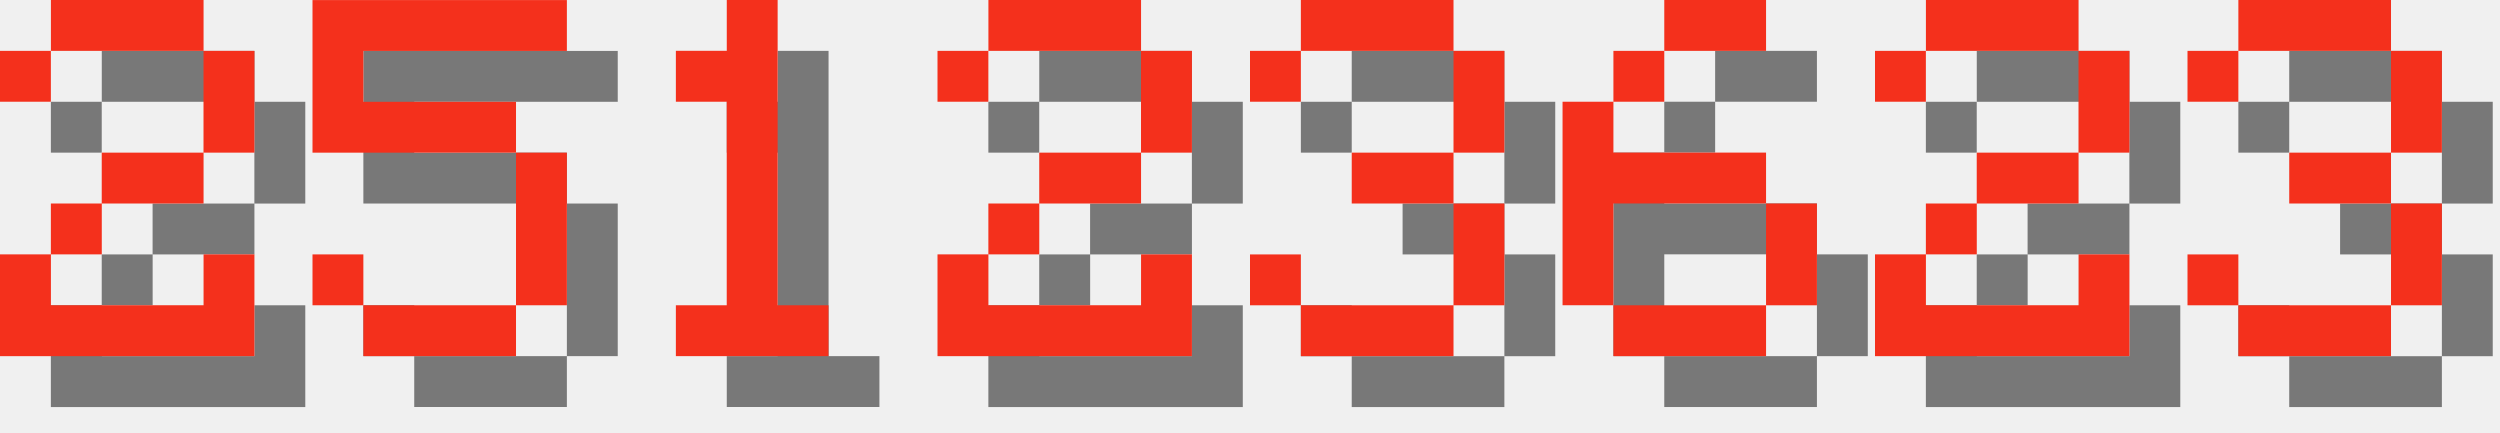
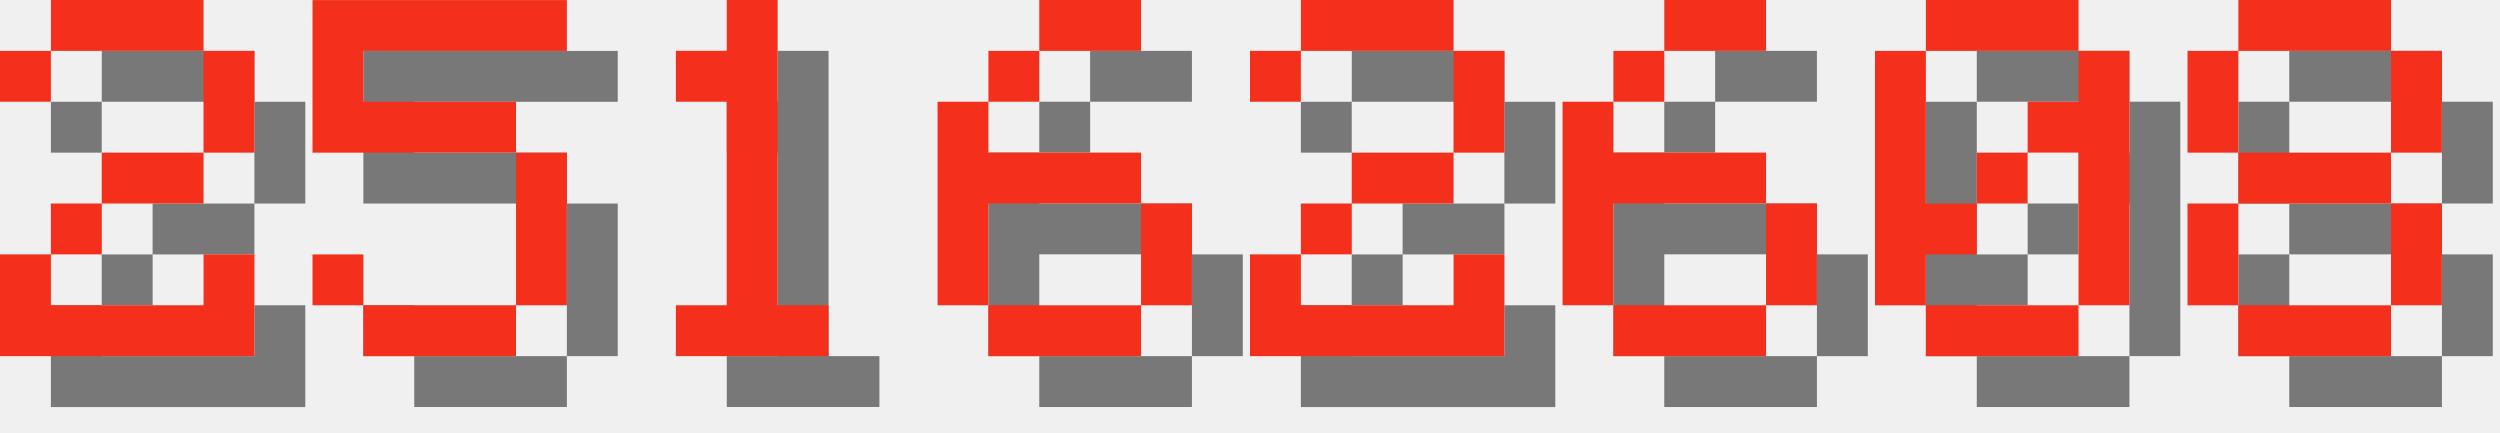
<svg xmlns="http://www.w3.org/2000/svg" version="1.1" width="208.0" height="36">
  <style>
        .text-foreground {
            fill: #F4301C;
        }
        .text-shadow {
            fill: #000000;
            fill-opacity: 0.5;
        }
    </style>
  <g class="digit" id="digit_2" transform="translate(0.0, 0), scale(4)">
    <path id="digit_2_shadow" class="text-shadow" d="m1.058 2.117v1.058h1.058v-1.058h3.175v2.117h-2.117v1.058h-1.058v1.058h-1.058v2.117h5.292v-2.117h-1.058v1.058h-3.175v-1.058h1.058v-1.058h2.117v-1.058h1.058v-2.117h-1.058v-1.058h-3.175v1.058h-1.058z" fill-opacity=".5" style="paint-order:stroke fill markers" />
    <path id="digit_2_fg" class="text-foreground" d="m0 1.058v1.058h1.058v-1.058h3.175v2.117h-2.117v1.058h-1.058v1.058h-1.058v2.117h5.292v-2.117h-1.058v1.058h-3.175v-1.058h1.058v-1.058h2.117v-1.058h1.058v-2.117h-1.058v-1.058h-3.175v1.058h-1.058z" fill="#fff" style="paint-order:stroke fill markers" />
  </g>
  <g class="digit" id="digit_5" transform="translate(26.0, 0), scale(4)">
    <path id="digit_5_shadow" class="text-shadow" d="m1.058 1.058v3.175h4.233v3.175h-3.175v-1.058h-1.058v1.058h1.058v1.058h3.175v-1.058h1.058v-3.175h-1.058v-1.058h-3.175v-1.058h4.233v-1.058h-5.292z" fill-opacity=".5" style="paint-order:stroke fill markers" />
    <path id="digit_5_fg" class="text-foreground" d="m0 0v3.175h4.233v3.175h-3.175v-1.058h-1.058v1.058h1.058v1.058h3.175v-1.058h1.058v-3.175h-1.058v-1.058h-3.175v-1.058h4.233v-1.058h-5.292z" fill="#fff" style="paint-order:stroke fill markers" />
  </g>
  <g class="digit" id="digit_1" transform="translate(52.0, 0), scale(4)">
    <path id="digit_1_shadow" class="text-shadow" d="m2.117 2.117v1.058h1.058v4.233h-1.058v1.058h3.175v-1.058h-1.058v-6.35h-1.058v1.058h-1.058z" fill-opacity=".5" style="paint-order:stroke fill markers" />
    <path id="digit_1_fg" class="text-foreground" d="m1.058 1.058v1.058h1.058v4.233h-1.058v1.058h3.175v-1.058h-1.058v-6.35h-1.058v1.058h-1.058z" fill="#fff" style="paint-order:stroke fill markers" />
  </g>
-   <g class="digit" id="digit_2" transform="translate(78.0, 0), scale(4)">
+   <g class="digit" id="digit_6" transform="translate(78.0, 0), scale(4)">
+     <path id="digit_6_shadow" class="text-shadow" d="m3.175 1.058v1.058h2.117v-1.058h-2.117zm0 1.058h-1.058v1.058h1.058v-1.058zm-1.058 1.058h-1.058v4.233h1.058v-2.117h3.175v-1.058h-3.175v-1.058zm3.175 2.117v2.117h1.058v-2.117h-1.058zm0 2.117h-3.175v1.058h3.175v-1.058z" fill-opacity=".5" style="paint-order:stroke fill markers" />
+     <path id="digit_6_fg" class="text-foreground" d="m2.117 0v1.058h2.117v-1.058h-2.117zm0 1.058h-1.058v1.058h1.058v-1.058zm-1.058 1.058h-1.058v4.233h1.058v-2.117h3.175v-1.058h-3.175v-1.058zm3.175 2.117v2.117h1.058v-2.117h-1.058zm0 2.117h-3.175v1.058h3.175v-1.058z" fill="#fff" style="paint-order:stroke fill markers" />
+   </g>
+   <g class="digit" id="digit_2" transform="translate(104.0, 0), scale(4)">
    <path id="digit_2_shadow" class="text-shadow" d="m1.058 2.117v1.058h1.058v-1.058h3.175v2.117h-2.117v1.058h-1.058v1.058h-1.058v2.117h5.292v-2.117h-1.058v1.058h-3.175v-1.058h1.058v-1.058h2.117v-1.058h1.058v-2.117h-1.058v-1.058h-3.175v1.058h-1.058z" fill-opacity=".5" style="paint-order:stroke fill markers" />
    <path id="digit_2_fg" class="text-foreground" d="m0 1.058v1.058h1.058v-1.058h3.175v2.117h-2.117v1.058h-1.058v1.058h-1.058v2.117h5.292v-2.117h-1.058v1.058h-3.175v-1.058h1.058v-1.058h2.117v-1.058h1.058v-2.117h-1.058v-1.058h-3.175v1.058h-1.058z" fill="#fff" style="paint-order:stroke fill markers" />
-   </g>
-   <g class="digit" id="digit_3" transform="translate(104.0, 0), scale(4)">
-     <path id="digit_3_shadow" class="text-shadow" d="m1.058 2.117v1.058h1.058v-1.058h3.175v2.117h-2.117v1.058h2.117v2.117h-3.175v-1.058h-1.058v1.058h1.058v1.058h3.175v-1.058h1.058v-2.117h-1.058v-1.058h1.058v-2.117h-1.058v-1.058h-3.175v1.058h-1.058z" fill-opacity=".5" style="paint-order:stroke fill markers" />
-     <path id="digit_3_fg" class="text-foreground" d="m0 1.058v1.058h1.058v-1.058h3.175v2.117h-2.117v1.058h2.117v2.117h-3.175v-1.058h-1.058v1.058h1.058v1.058h3.175v-1.058h1.058v-2.117h-1.058v-1.058h1.058v-2.117h-1.058v-1.058h-3.175v1.058h-1.058z" fill="#fff" style="paint-order:stroke fill markers" />
  </g>
  <g class="digit" id="digit_6" transform="translate(130.0, 0), scale(4)">
    <path id="digit_6_shadow" class="text-shadow" d="m3.175 1.058v1.058h2.117v-1.058h-2.117zm0 1.058h-1.058v1.058h1.058v-1.058zm-1.058 1.058h-1.058v4.233h1.058v-2.117h3.175v-1.058h-3.175v-1.058zm3.175 2.117v2.117h1.058v-2.117h-1.058zm0 2.117h-3.175v1.058h3.175v-1.058z" fill-opacity=".5" style="paint-order:stroke fill markers" />
    <path id="digit_6_fg" class="text-foreground" d="m2.117 0v1.058h2.117v-1.058h-2.117zm0 1.058h-1.058v1.058h1.058v-1.058zm-1.058 1.058h-1.058v4.233h1.058v-2.117h3.175v-1.058h-3.175v-1.058zm3.175 2.117v2.117h1.058v-2.117h-1.058zm0 2.117h-3.175v1.058h3.175v-1.058z" fill="#fff" style="paint-order:stroke fill markers" />
  </g>
-   <g class="digit" id="digit_2" transform="translate(156.0, 0), scale(4)">
-     <path id="digit_2_shadow" class="text-shadow" d="m1.058 2.117v1.058h1.058v-1.058h3.175v2.117h-2.117v1.058h-1.058v1.058h-1.058v2.117h5.292v-2.117h-1.058v1.058h-3.175v-1.058h1.058v-1.058h2.117v-1.058h1.058v-2.117h-1.058v-1.058h-3.175v1.058h-1.058z" fill-opacity=".5" style="paint-order:stroke fill markers" />
-     <path id="digit_2_fg" class="text-foreground" d="m0 1.058v1.058h1.058v-1.058h3.175v2.117h-2.117v1.058h-1.058v1.058h-1.058v2.117h5.292v-2.117h-1.058v1.058h-3.175v-1.058h1.058v-1.058h2.117v-1.058h1.058v-2.117h-1.058v-1.058h-3.175v1.058h-1.058z" fill="#fff" style="paint-order:stroke fill markers" />
+   <g class="digit" id="digit_0" transform="translate(156.0, 0), scale(4)">
+     <path id="digit_0_shadow" class="text-shadow" d="m2.117 1.058v1.058h3.175v-1.058h-3.175zm3.175 1.058v1.058h-1.058v1.058h1.058v3.175h1.058v-5.292h-1.058zm0 5.292h-3.175v1.058h3.175v-1.058zm-3.175 0v-1.058h1.058v-1.058h-1.058v-3.175h-1.058v5.292h1.058zm1.058-2.117h1.058v-1.058h-1.058v1.058z" fill-opacity=".5" style="paint-order:stroke fill markers" />
+     <path id="digit_0_fg" class="text-foreground" d="m1.058 0v1.058h3.175v-1.058h-3.175zm3.175 1.058v1.058h-1.058v1.058h1.058v3.175h1.058v-5.292h-1.058zm0 5.292h-3.175v1.058h3.175v-1.058zm-3.175 0v-1.058h1.058v-1.058h-1.058v-3.175h-1.058v5.292h1.058zm1.058-2.117h1.058v-1.058h-1.058v1.058z" fill="#fff" style="paint-order:stroke fill markers" />
  </g>
-   <g class="digit" id="digit_3" transform="translate(182.0, 0), scale(4)">
-     <path id="digit_3_shadow" class="text-shadow" d="m1.058 2.117v1.058h1.058v-1.058h3.175v2.117h-2.117v1.058h2.117v2.117h-3.175v-1.058h-1.058v1.058h1.058v1.058h3.175v-1.058h1.058v-2.117h-1.058v-1.058h1.058v-2.117h-1.058v-1.058h-3.175v1.058h-1.058z" fill-opacity=".5" style="paint-order:stroke fill markers" />
-     <path id="digit_3_fg" class="text-foreground" d="m0 1.058v1.058h1.058v-1.058h3.175v2.117h-2.117v1.058h2.117v2.117h-3.175v-1.058h-1.058v1.058h1.058v1.058h3.175v-1.058h1.058v-2.117h-1.058v-1.058h1.058v-2.117h-1.058v-1.058h-3.175v1.058h-1.058z" fill="#fff" style="paint-order:stroke fill markers" />
+   <g class="digit" id="digit_8" transform="translate(182.0, 0), scale(4)">
+     <path id="digit_8_shadow" class="text-shadow" d="m2.117 1.058v1.058h3.175v-1.058h-3.175zm3.175 1.058v2.117h1.058v-2.117h-1.058zm0 2.117h-3.175v1.058h3.175v-1.058zm0 1.058v2.117h1.058v-2.117h-1.058zm0 2.117h-3.175v1.058h3.175v-1.058zm-3.175 0v-2.117h-1.058v2.117h1.058zm0-3.175v-2.117h-1.058v2.117h1.058z" fill-opacity=".5" style="paint-order:stroke fill markers" />
+     <path id="digit_8_fg" class="text-foreground" d="m1.058 0v1.058h3.175v-1.058h-3.175zm3.175 1.058v2.117h1.058v-2.117h-1.058zm0 2.117h-3.175v1.058h3.175v-1.058zm0 1.058v2.117h1.058v-2.117h-1.058zm0 2.117h-3.175v1.058h3.175v-1.058zm-3.175 0v-2.117h-1.058v2.117h1.058zm0-3.175v-2.117h-1.058v2.117h1.058z" fill="#fff" style="paint-order:stroke fill markers" />
  </g>
</svg>
